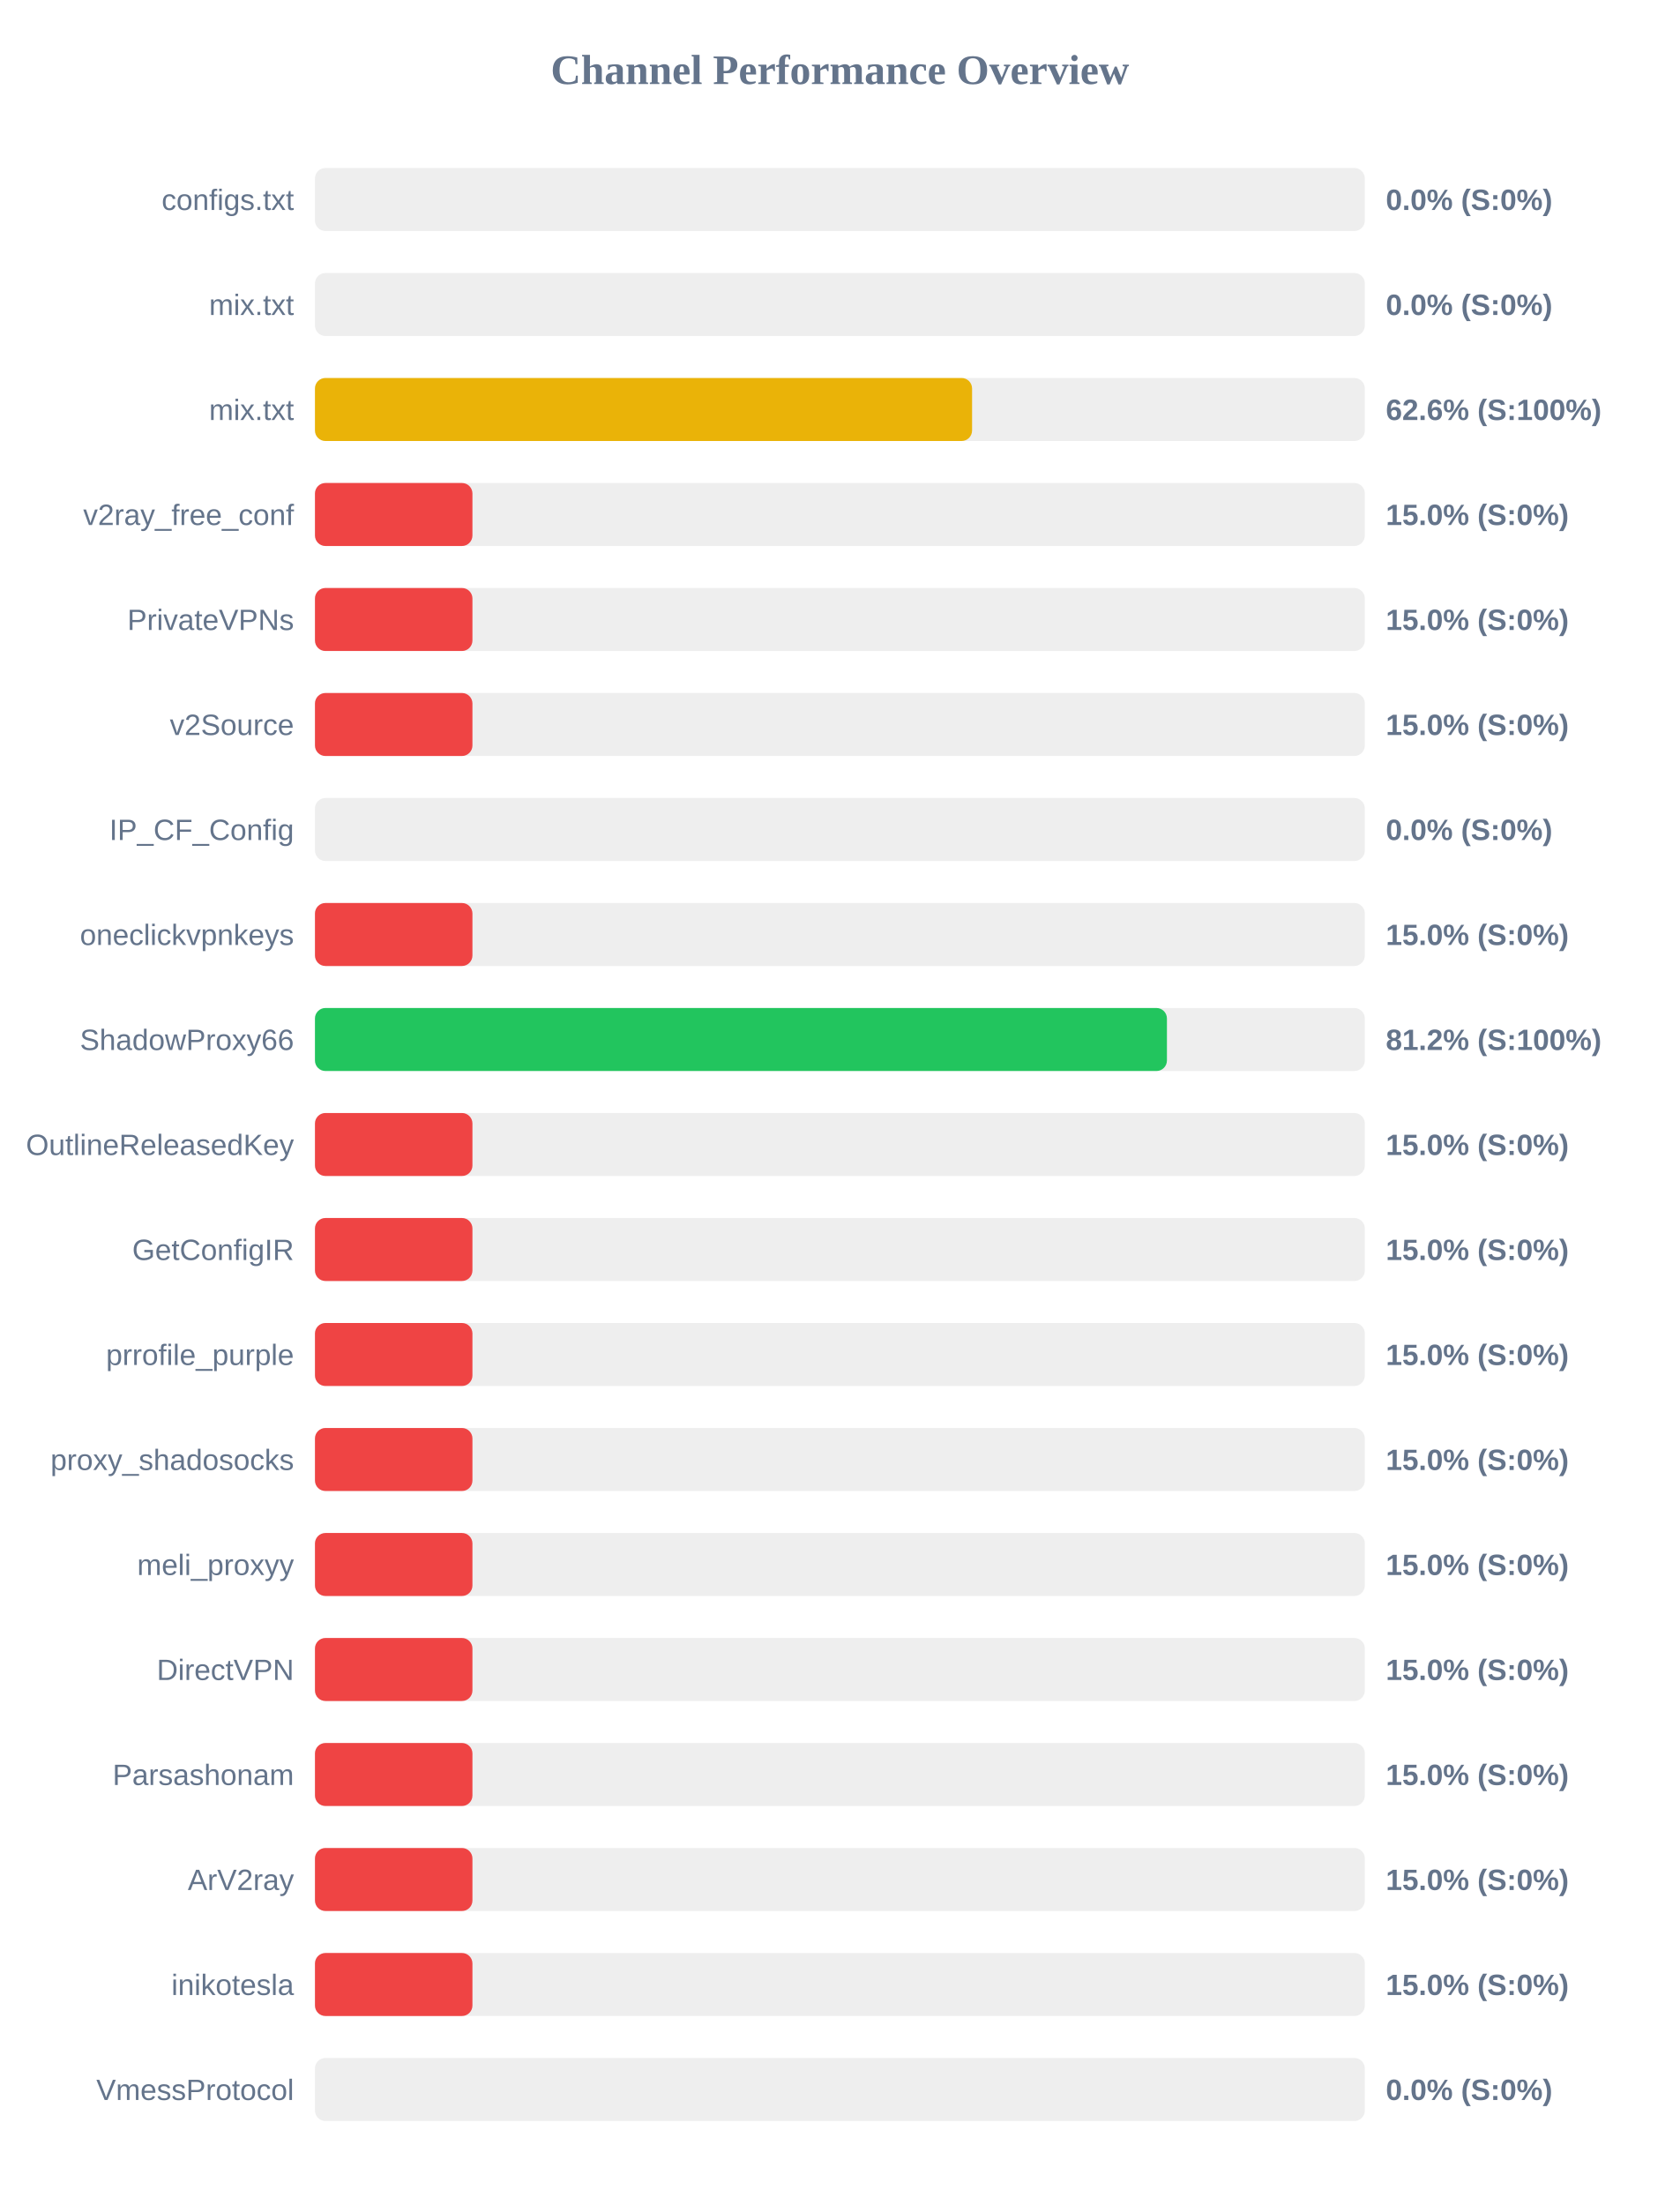
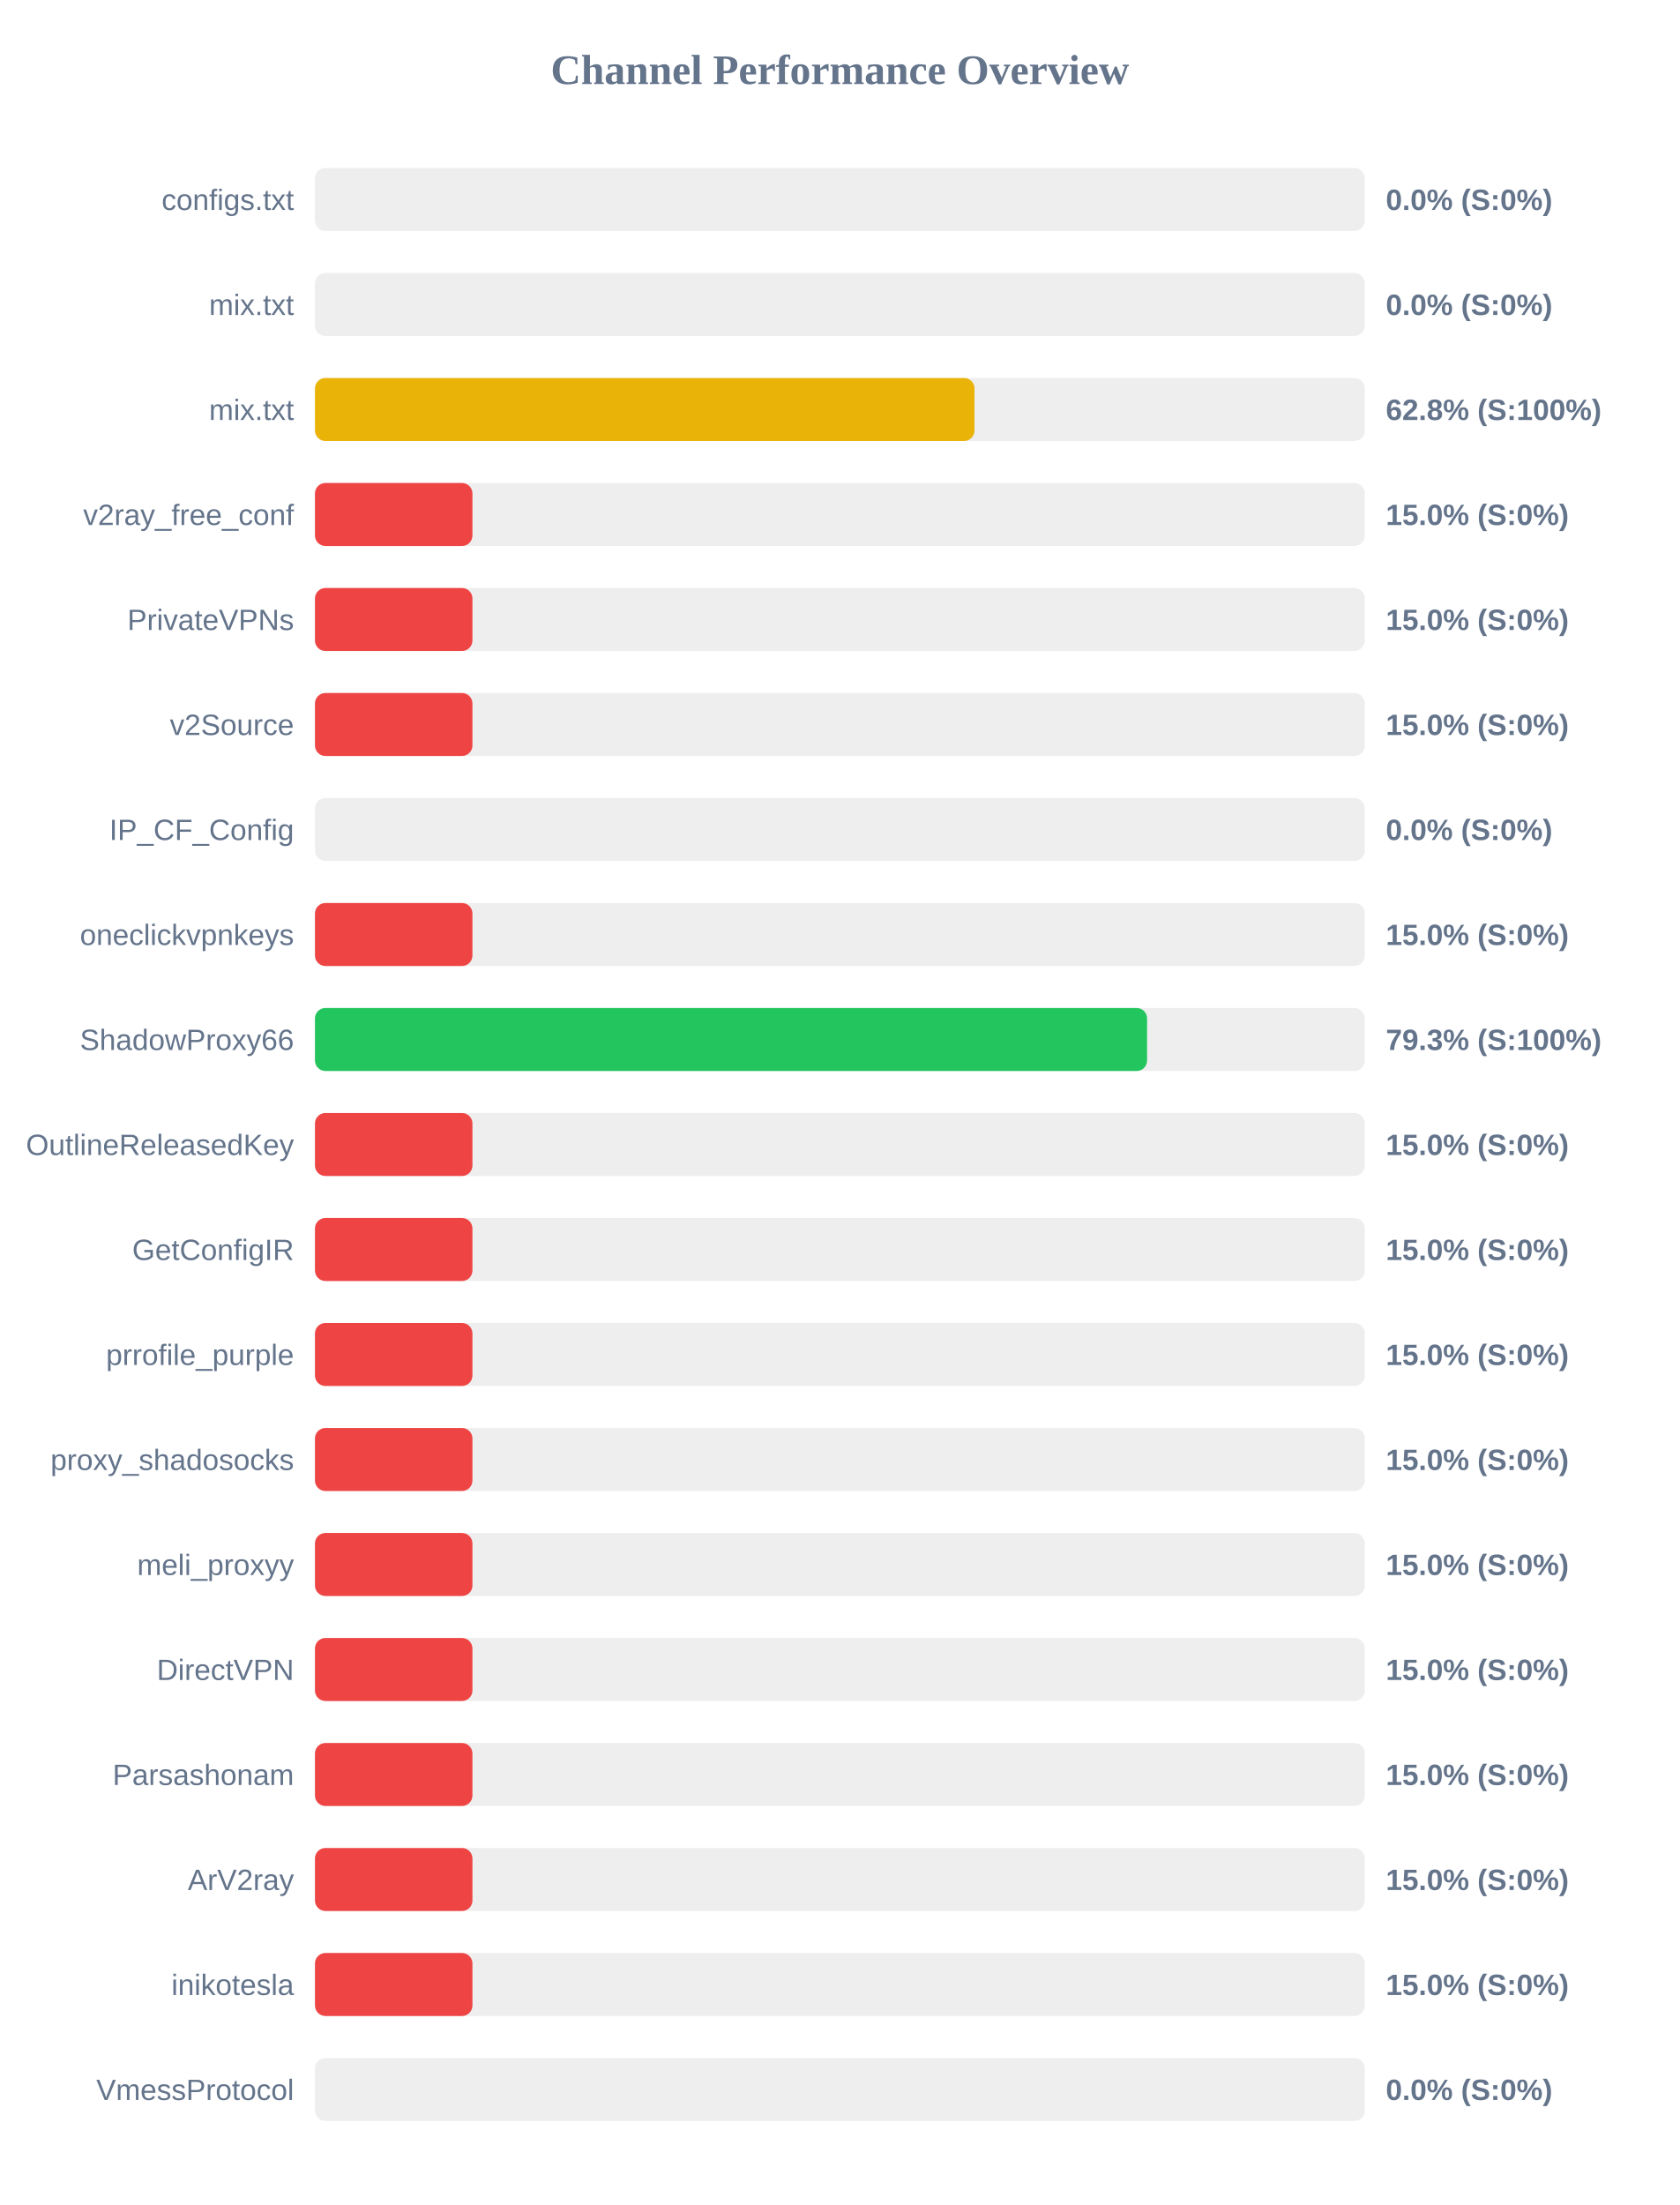
<svg xmlns="http://www.w3.org/2000/svg" width="800" height="1050" version="1.1">
  <style>
        .row { font: 14px Arial; fill: #64748b; }
        .score { font: bold 14px Arial; fill: #64748b; }
    </style>
  <text x="400" y="40" text-anchor="middle" font-size="20px" font-weight="bold" fill="#64748b">Channel Performance Overview</text>
  <rect x="150" y="80" width="500" height="30" fill="#eee" rx="5" />
  <rect x="150" y="80" width="0.0" height="30" fill="#ef4444" rx="5" />
  <text x="140" y="100" text-anchor="end" class="row">configs.txt</text>
  <text x="660" y="100" text-anchor="start" class="score">0.0% (S:0%)</text>
  <rect x="150" y="130" width="500" height="30" fill="#eee" rx="5" />
  <rect x="150" y="130" width="0.0" height="30" fill="#ef4444" rx="5" />
  <text x="140" y="150" text-anchor="end" class="row">mix.txt</text>
  <text x="660" y="150" text-anchor="start" class="score">0.0% (S:0%)</text>
  <rect x="150" y="180" width="500" height="30" fill="#eee" rx="5" />
-   <rect x="150" y="180" width="312.95" height="30" fill="#eab308" rx="5" />
+   <rect x="150" y="180" width="314.1" height="30" fill="#eab308" rx="5" />
  <text x="140" y="200" text-anchor="end" class="row">mix.txt</text>
-   <text x="660" y="200" text-anchor="start" class="score">62.6% (S:100%)</text>
+   <text x="660" y="200" text-anchor="start" class="score">62.8% (S:100%)</text>
  <rect x="150" y="230" width="500" height="30" fill="#eee" rx="5" />
  <rect x="150" y="230" width="75.0" height="30" fill="#ef4444" rx="5" />
  <text x="140" y="250" text-anchor="end" class="row">v2ray_free_conf</text>
  <text x="660" y="250" text-anchor="start" class="score">15.0% (S:0%)</text>
  <rect x="150" y="280" width="500" height="30" fill="#eee" rx="5" />
  <rect x="150" y="280" width="75.0" height="30" fill="#ef4444" rx="5" />
  <text x="140" y="300" text-anchor="end" class="row">PrivateVPNs</text>
  <text x="660" y="300" text-anchor="start" class="score">15.0% (S:0%)</text>
  <rect x="150" y="330" width="500" height="30" fill="#eee" rx="5" />
  <rect x="150" y="330" width="75.0" height="30" fill="#ef4444" rx="5" />
  <text x="140" y="350" text-anchor="end" class="row">v2Source</text>
  <text x="660" y="350" text-anchor="start" class="score">15.0% (S:0%)</text>
  <rect x="150" y="380" width="500" height="30" fill="#eee" rx="5" />
  <rect x="150" y="380" width="0.0" height="30" fill="#ef4444" rx="5" />
  <text x="140" y="400" text-anchor="end" class="row">IP_CF_Config</text>
  <text x="660" y="400" text-anchor="start" class="score">0.0% (S:0%)</text>
  <rect x="150" y="430" width="500" height="30" fill="#eee" rx="5" />
  <rect x="150" y="430" width="75.0" height="30" fill="#ef4444" rx="5" />
  <text x="140" y="450" text-anchor="end" class="row">oneclickvpnkeys</text>
  <text x="660" y="450" text-anchor="start" class="score">15.0% (S:0%)</text>
  <rect x="150" y="480" width="500" height="30" fill="#eee" rx="5" />
-   <rect x="150" y="480" width="405.75" height="30" fill="#22c55e" rx="5" />
+   <rect x="150" y="480" width="396.3" height="30" fill="#22c55e" rx="5" />
  <text x="140" y="500" text-anchor="end" class="row">ShadowProxy66</text>
-   <text x="660" y="500" text-anchor="start" class="score">81.2% (S:100%)</text>
+   <text x="660" y="500" text-anchor="start" class="score">79.3% (S:100%)</text>
  <rect x="150" y="530" width="500" height="30" fill="#eee" rx="5" />
  <rect x="150" y="530" width="75.0" height="30" fill="#ef4444" rx="5" />
  <text x="140" y="550" text-anchor="end" class="row">OutlineReleasedKey</text>
  <text x="660" y="550" text-anchor="start" class="score">15.0% (S:0%)</text>
  <rect x="150" y="580" width="500" height="30" fill="#eee" rx="5" />
  <rect x="150" y="580" width="75.0" height="30" fill="#ef4444" rx="5" />
  <text x="140" y="600" text-anchor="end" class="row">GetConfigIR</text>
  <text x="660" y="600" text-anchor="start" class="score">15.0% (S:0%)</text>
  <rect x="150" y="630" width="500" height="30" fill="#eee" rx="5" />
  <rect x="150" y="630" width="75.0" height="30" fill="#ef4444" rx="5" />
  <text x="140" y="650" text-anchor="end" class="row">prrofile_purple</text>
  <text x="660" y="650" text-anchor="start" class="score">15.0% (S:0%)</text>
  <rect x="150" y="680" width="500" height="30" fill="#eee" rx="5" />
  <rect x="150" y="680" width="75.0" height="30" fill="#ef4444" rx="5" />
  <text x="140" y="700" text-anchor="end" class="row">proxy_shadosocks</text>
  <text x="660" y="700" text-anchor="start" class="score">15.0% (S:0%)</text>
  <rect x="150" y="730" width="500" height="30" fill="#eee" rx="5" />
  <rect x="150" y="730" width="75.0" height="30" fill="#ef4444" rx="5" />
  <text x="140" y="750" text-anchor="end" class="row">meli_proxyy</text>
  <text x="660" y="750" text-anchor="start" class="score">15.0% (S:0%)</text>
  <rect x="150" y="780" width="500" height="30" fill="#eee" rx="5" />
  <rect x="150" y="780" width="75.0" height="30" fill="#ef4444" rx="5" />
  <text x="140" y="800" text-anchor="end" class="row">DirectVPN</text>
  <text x="660" y="800" text-anchor="start" class="score">15.0% (S:0%)</text>
  <rect x="150" y="830" width="500" height="30" fill="#eee" rx="5" />
  <rect x="150" y="830" width="75.0" height="30" fill="#ef4444" rx="5" />
  <text x="140" y="850" text-anchor="end" class="row">Parsashonam</text>
  <text x="660" y="850" text-anchor="start" class="score">15.0% (S:0%)</text>
  <rect x="150" y="880" width="500" height="30" fill="#eee" rx="5" />
  <rect x="150" y="880" width="75.0" height="30" fill="#ef4444" rx="5" />
  <text x="140" y="900" text-anchor="end" class="row">ArV2ray</text>
  <text x="660" y="900" text-anchor="start" class="score">15.0% (S:0%)</text>
  <rect x="150" y="930" width="500" height="30" fill="#eee" rx="5" />
  <rect x="150" y="930" width="75.0" height="30" fill="#ef4444" rx="5" />
  <text x="140" y="950" text-anchor="end" class="row">inikotesla</text>
  <text x="660" y="950" text-anchor="start" class="score">15.0% (S:0%)</text>
  <rect x="150" y="980" width="500" height="30" fill="#eee" rx="5" />
  <rect x="150" y="980" width="0.0" height="30" fill="#ef4444" rx="5" />
  <text x="140" y="1000" text-anchor="end" class="row">VmessProtocol</text>
  <text x="660" y="1000" text-anchor="start" class="score">0.0% (S:0%)</text>
</svg>
